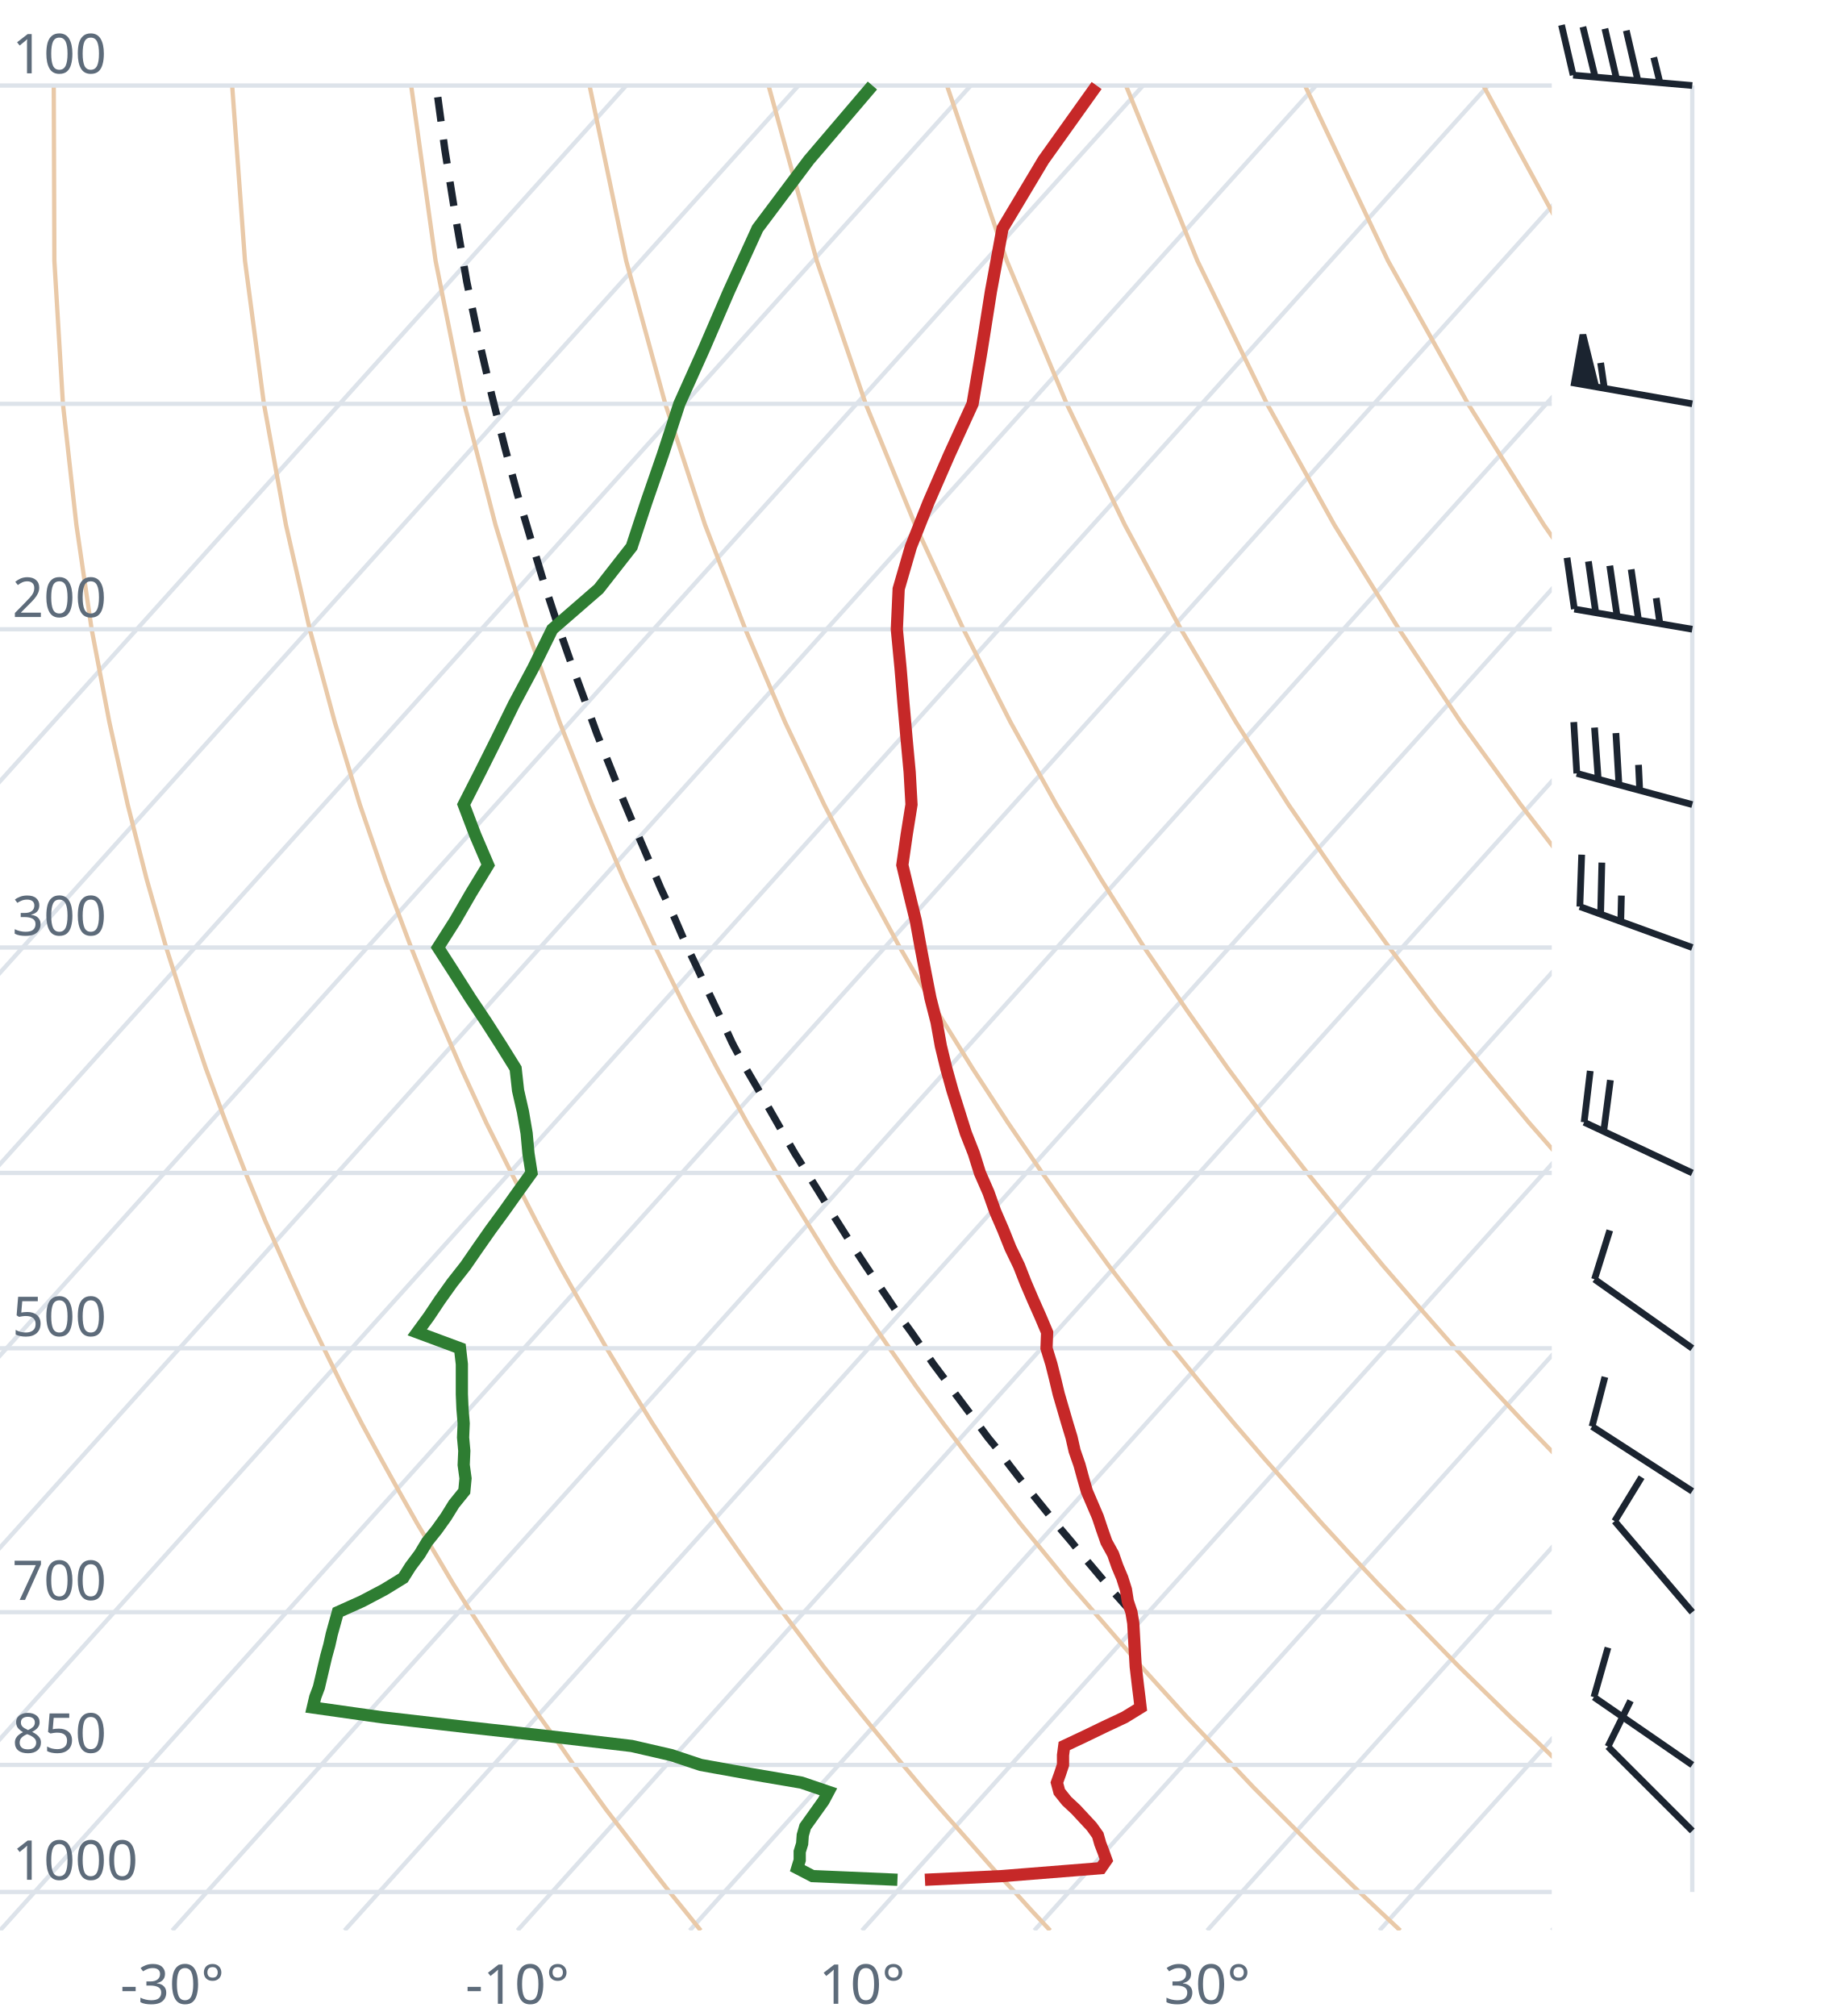
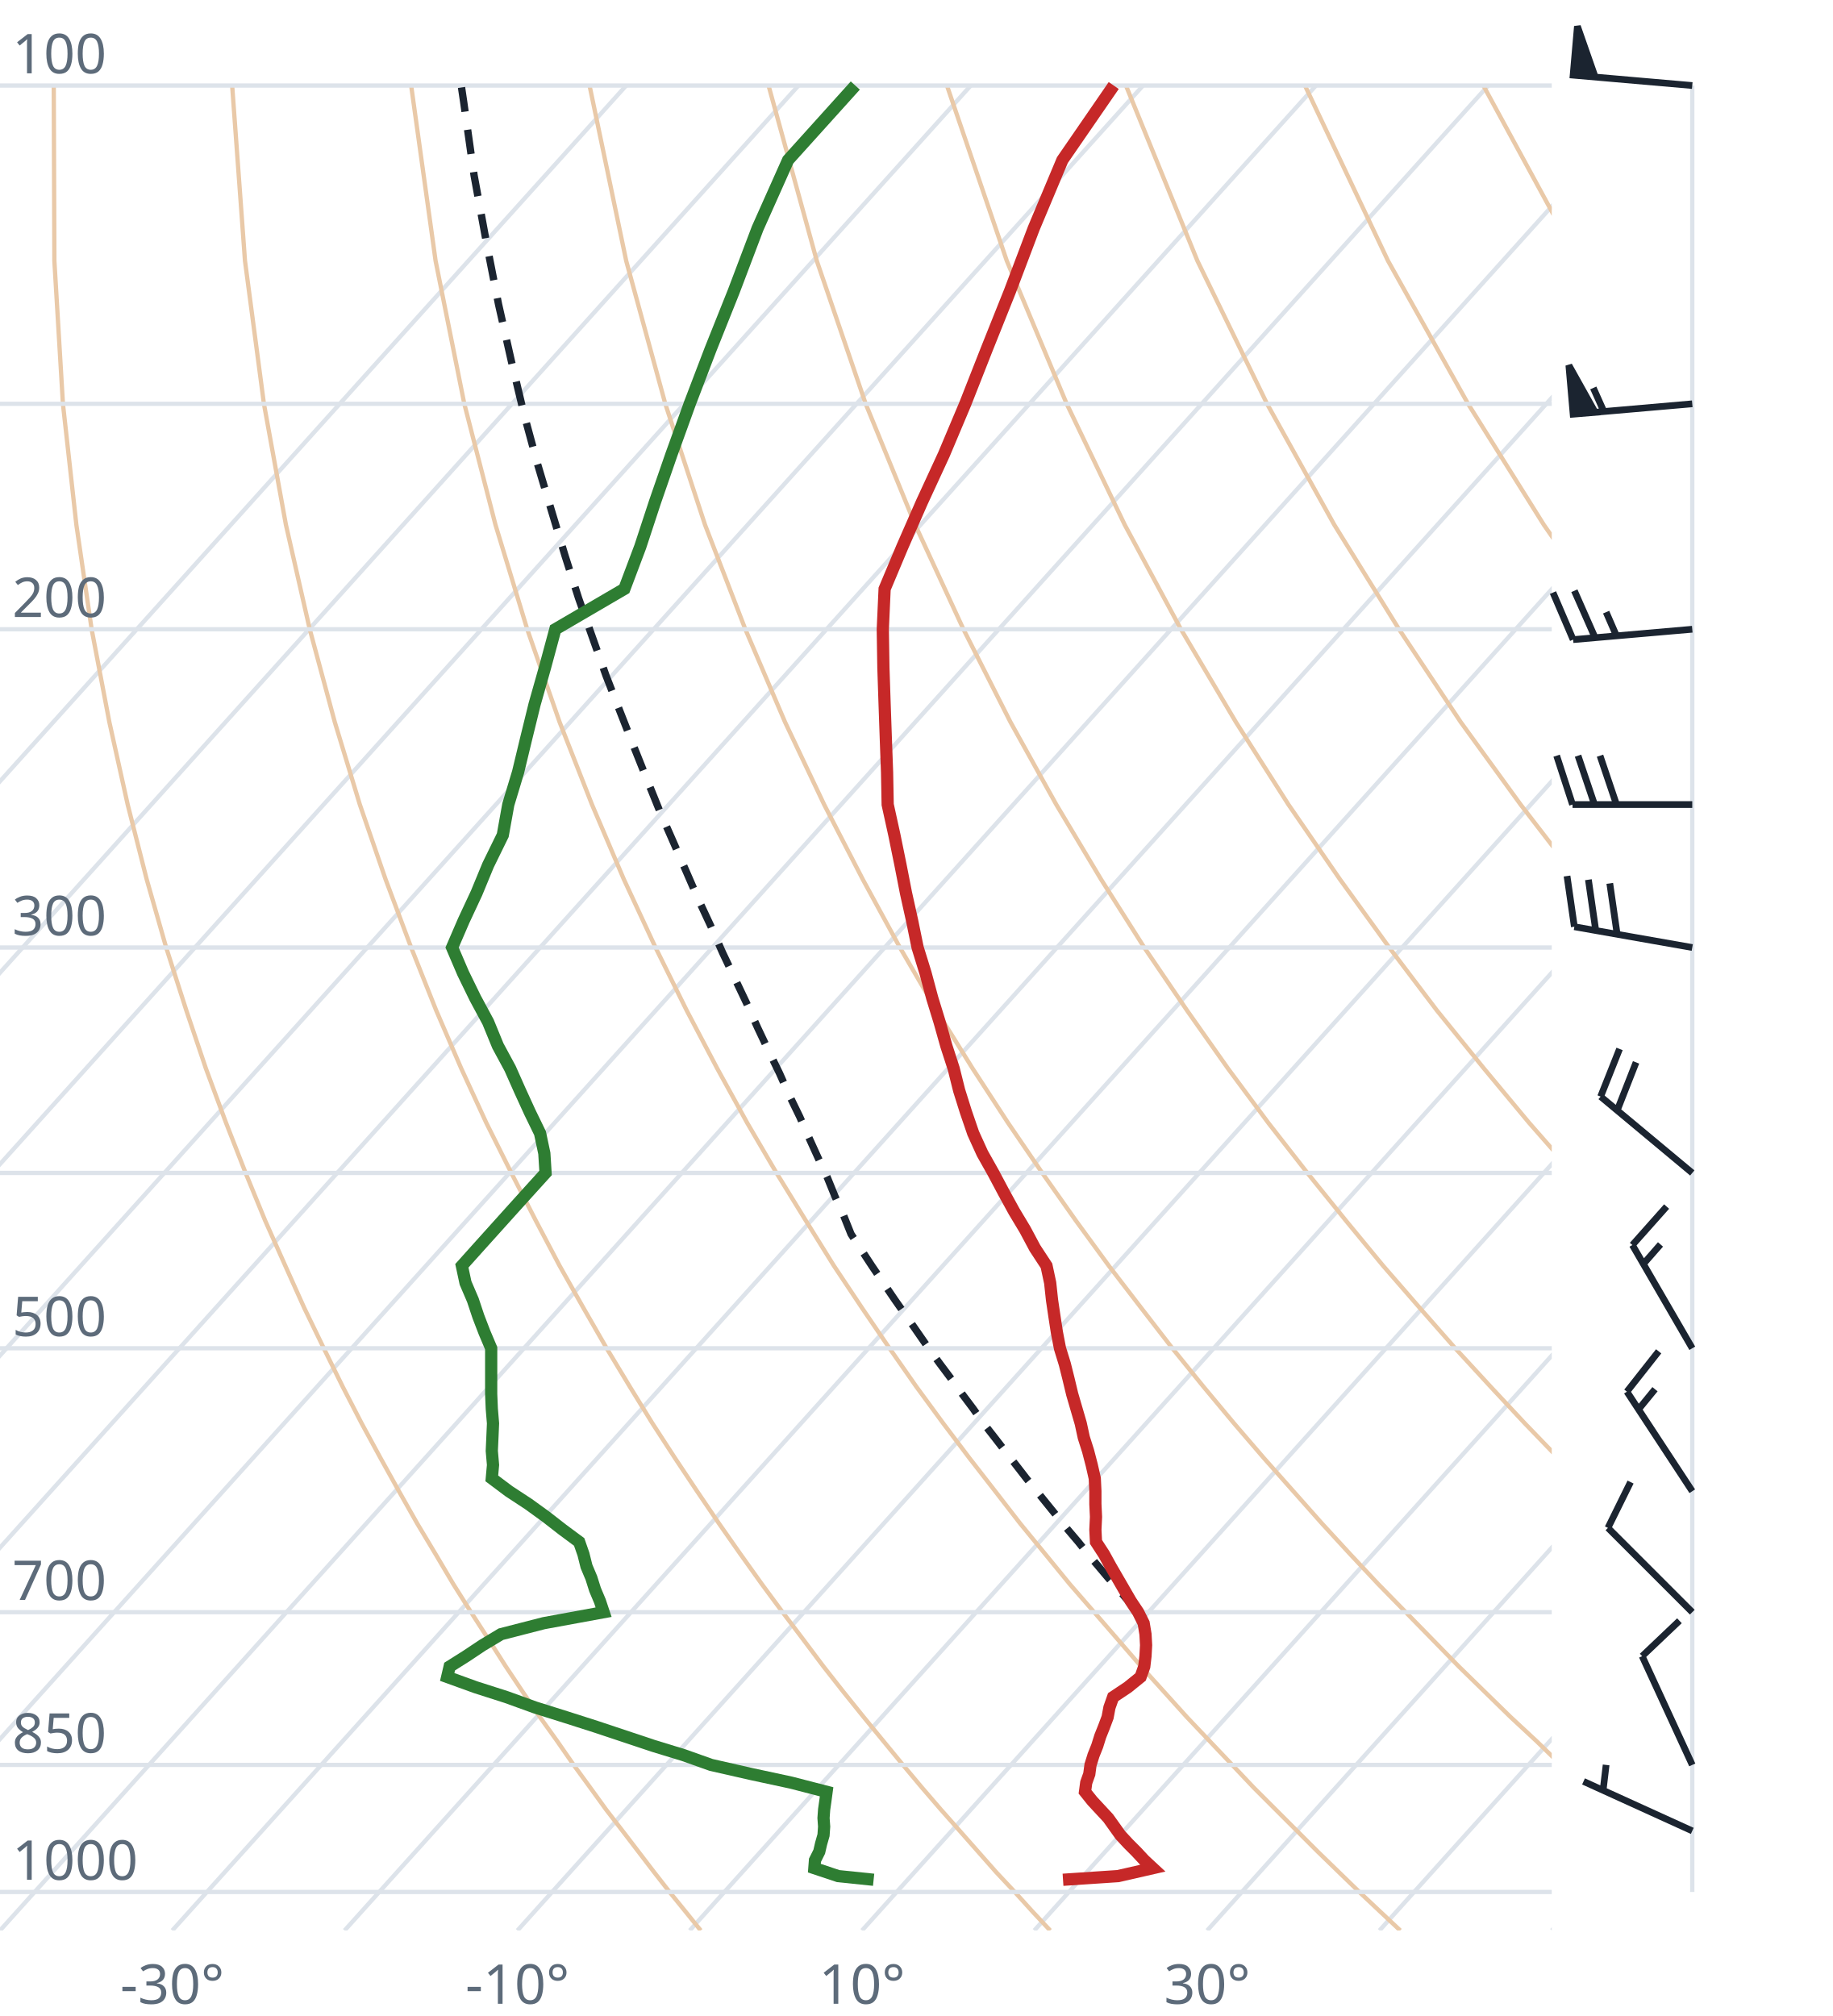
<svg xmlns="http://www.w3.org/2000/svg" viewBox="0 0 300 330" font-family="system-ui,sans-serif" font-size="9">
  <style>.g{stroke:#dde3ea;stroke-width:.7;fill:none}.ad{stroke:#e9c9a8;stroke-width:.7;fill:none}.t{stroke:#c62828;stroke-width:2;fill:none}.d{stroke:#2e7d32;stroke-width:2;fill:none}.pc{stroke:#1b2430;stroke-width:1.2;stroke-dasharray:4 3;fill:none}.barb{stroke:#1b2430;stroke-width:1.1;fill:#1b2430}text{fill:#5d6b7a}</style>
  <clipPath id="c">
    <rect x="0" y="0" width="254" height="316.0" />
  </clipPath>
  <g clip-path="url(#c)">
    <line class="g" x1="-169.3" y1="316.0" x2="102.5" y2="14.0" />
    <line class="g" x1="-141.1" y1="316.0" x2="130.7" y2="14.0" />
    <line class="g" x1="-112.9" y1="316.0" x2="158.9" y2="14.0" />
    <line class="g" x1="-84.7" y1="316.0" x2="187.1" y2="14.0" />
    <line class="g" x1="-56.4" y1="316.0" x2="215.4" y2="14.0" />
    <line class="g" x1="-28.2" y1="316.0" x2="243.6" y2="14.0" />
    <line class="g" x1="0.0" y1="316.0" x2="271.8" y2="14.0" />
    <line class="g" x1="28.2" y1="316.0" x2="300.0" y2="14.0" />
    <line class="g" x1="56.4" y1="316.0" x2="328.2" y2="14.0" />
    <line class="g" x1="84.7" y1="316.0" x2="356.5" y2="14.0" />
    <line class="g" x1="112.9" y1="316.0" x2="384.7" y2="14.0" />
    <line class="g" x1="141.1" y1="316.0" x2="412.9" y2="14.0" />
    <line class="g" x1="169.3" y1="316.0" x2="441.1" y2="14.0" />
    <line class="g" x1="197.6" y1="316.0" x2="469.4" y2="14.0" />
    <line class="g" x1="225.8" y1="316.0" x2="497.6" y2="14.0" />
    <line class="g" x1="254.0" y1="316.0" x2="525.8" y2="14.0" />
    <path class="ad" d="M114.7,316.0L112.2,312.9L109.6,309.7L107.1,306.5L104.5,303.1L101.9,299.7L99.2,296.2L96.6,292.6L93.9,288.9L91.2,285.0L88.4,281.1L85.6,277.0L82.8,272.8L80.0,268.4L77.1,263.9L74.2,259.3L71.3,254.4L68.3,249.4L65.3,244.1L62.3,238.7L59.2,233.0L56.1,227.0L53.0,220.7L49.8,214.1L46.7,207.2L43.4,199.8L40.2,192.0L37.0,183.8L33.7,174.9L30.5,165.4L27.2,155.1L24.0,143.9L20.9,131.7L17.9,118.2L15.0,103.0L12.5,85.9L10.3,66.1L8.9,42.7L8.8,14.0" />
    <path class="ad" d="M171.9,316.0L169.0,312.9L166.1,309.7L163.1,306.5L160.1,303.1L157.1,299.7L154.0,296.2L150.9,292.6L147.8,288.9L144.6,285.0L141.4,281.1L138.1,277.0L134.8,272.8L131.5,268.4L128.1,263.9L124.7,259.3L121.2,254.4L117.7,249.4L114.1,244.1L110.5,238.7L106.8,233.0L103.1,227.0L99.3,220.7L95.5,214.1L91.6,207.2L87.7,199.8L83.7,192.0L79.6,183.8L75.5,174.9L71.4,165.4L67.3,155.1L63.1,143.9L58.9,131.7L54.8,118.2L50.7,103.0L46.8,85.9L43.2,66.1L40.1,42.7L38.0,14.0" />
    <path class="ad" d="M229.2,316.0L225.9,312.9L222.5,309.7L219.2,306.5L215.7,303.1L212.3,299.7L208.8,296.2L205.2,292.6L201.7,288.9L198.0,285.0L194.3,281.1L190.6,277.0L186.8,272.8L183.0,268.4L179.1,263.9L175.1,259.3L171.1,254.4L167.0,249.4L162.9,244.1L158.7,238.7L154.4,233.0L150.0,227.0L145.6,220.7L141.1,214.1L136.5,207.2L131.9,199.8L127.1,192.0L122.3,183.8L117.4,174.9L112.4,165.4L107.3,155.1L102.1,143.9L96.9,131.7L91.6,118.2L86.3,103.0L81.1,85.9L76.0,66.1L71.3,42.7L67.3,14.0" />
    <path class="ad" d="M286.4,316.0L282.7,312.9L279.0,309.7L275.2,306.5L271.4,303.1L267.5,299.7L263.6,296.2L259.6,292.6L255.5,288.9L251.5,285.0L247.3,281.1L243.1,277.0L238.8,272.8L234.5,268.4L230.1,263.9L225.6,259.3L221.0,254.4L216.4,249.4L211.7,244.1L206.9,238.7L202.0,233.0L197.0,227.0L191.9,220.7L186.8,214.1L181.5,207.2L176.1,199.8L170.6,192.0L165.0,183.8L159.2,174.9L153.3,165.4L147.3,155.1L141.2,143.9L134.9,131.7L128.5,118.2L122.0,103.0L115.4,85.9L108.9,66.1L102.5,42.7L96.5,14.0" />
    <path class="ad" d="M343.6,316.0L339.5,312.9L335.4,309.7L331.2,306.5L327.0,303.1L322.7,299.7L318.3,296.2L313.9,292.6L309.4,288.9L304.9,285.0L300.3,281.1L295.6,277.0L290.8,272.8L286.0,268.4L281.0,263.9L276.0,259.3L270.9,254.4L265.7,249.4L260.5,244.1L255.1,238.7L249.6,233.0L244.0,227.0L238.2,220.7L232.4,214.1L226.4,207.2L220.3,199.8L214.0,192.0L207.6,183.8L201.0,174.9L194.3,165.4L187.3,155.1L180.2,143.9L172.9,131.7L165.4,118.2L157.7,103.0L149.8,85.9L141.7,66.1L133.7,42.7L125.8,14.0" />
    <path class="ad" d="M400.9,316.0L396.4,312.9L391.9,309.7L387.3,306.5L382.6,303.1L377.9,299.7L373.1,296.2L368.2,292.6L363.3,288.9L358.3,285.0L353.2,281.1L348.1,277.0L342.8,272.8L337.5,268.4L332.0,263.9L326.5,259.3L320.9,254.4L315.1,249.4L309.2,244.1L303.3,238.7L297.2,233.0L290.9,227.0L284.6,220.7L278.0,214.1L271.4,207.2L264.5,199.8L257.5,192.0L250.3,183.8L242.9,174.9L235.2,165.4L227.4,155.1L219.3,143.9L210.9,131.7L202.3,118.2L193.3,103.0L184.1,85.9L174.6,66.1L164.8,42.7L155.0,14.0" />
    <path class="ad" d="M458.1,316.0L453.2,312.9L448.3,309.7L443.3,306.5L438.2,303.1L433.1,299.7L427.9,296.2L422.6,292.6L417.2,288.9L411.7,285.0L406.2,281.1L400.5,277.0L394.8,272.8L389.0,268.4L383.0,263.9L376.9,259.3L370.8,254.4L364.5,249.4L358.0,244.1L351.5,238.7L344.8,233.0L337.9,227.0L330.9,220.7L323.7,214.1L316.3,207.2L308.7,199.8L300.9,192.0L292.9,183.8L284.7,174.9L276.2,165.4L267.4,155.1L258.3,143.9L248.9,131.7L239.1,118.2L229.0,103.0L218.4,85.9L207.4,66.1L196.0,42.7L184.3,14.0" />
    <path class="ad" d="M515.3,316.0L510.1,312.9L504.7,309.7L499.3,306.5L493.9,303.1L488.3,299.7L482.7,296.2L476.9,292.6L471.1,288.9L465.2,285.0L459.2,281.1L453.0,277.0L446.8,272.8L440.5,268.4L434.0,263.9L427.4,259.3L420.7,254.4L413.8,249.4L406.8,244.1L399.7,238.7L392.4,233.0L384.9,227.0L377.2,220.7L369.3,214.1L361.2,207.2L352.9,199.8L344.4,192.0L335.6,183.8L326.5,174.9L317.1,165.4L307.4,155.1L297.4,143.9L286.9,131.7L276.0,118.2L264.6,103.0L252.7,85.9L240.3,66.1L227.2,42.7L213.6,14.0" />
    <path class="ad" d="M572.6,316.0L566.9,312.9L561.2,309.7L555.4,306.5L549.5,303.1L543.5,299.7L537.4,296.2L531.3,292.6L525.0,288.9L518.6,285.0L512.1,281.1L505.5,277.0L498.8,272.8L491.9,268.4L485.0,263.9L477.9,259.3L470.6,254.4L463.2,249.4L455.6,244.1L447.9,238.7L439.9,233.0L431.8,227.0L423.5,220.7L415.0,214.1L406.2,207.2L397.2,199.8L387.9,192.0L378.3,183.8L368.4,174.9L358.1,165.4L347.5,155.1L336.4,143.9L324.9,131.7L312.9,118.2L300.3,103.0L287.1,85.9L273.1,66.1L258.4,42.7L242.8,14.0" />
    <path class="ad" d="M629.8,316.0L623.8,312.9L617.6,309.7L611.4,306.5L605.1,303.1L598.7,299.7L592.2,296.2L585.6,292.6L578.9,288.9L572.0,285.0L565.1,281.1L558.0,277.0L550.8,272.8L543.4,268.4L536.0,263.9L528.3,259.3L520.5,254.4L512.5,249.4L504.4,244.1L496.1,238.7L487.5,233.0L478.8,227.0L469.8,220.7L460.6,214.1L451.1,207.2L441.4,199.8L431.3,192.0L420.9,183.8L410.2,174.9L399.1,165.4L387.5,155.1L375.5,143.9L362.9,131.7L349.8,118.2L335.9,103.0L321.4,85.9L306.0,66.1L289.6,42.7L272.1,14.0" />
    <line class="g" x1="0" y1="309.7" x2="254" y2="309.7" />
    <line class="g" x1="0" y1="288.9" x2="254" y2="288.9" />
    <line class="g" x1="0" y1="263.9" x2="254" y2="263.9" />
    <line class="g" x1="0" y1="220.7" x2="254" y2="220.7" />
    <line class="g" x1="0" y1="192.0" x2="254" y2="192.0" />
    <line class="g" x1="0" y1="155.1" x2="254" y2="155.1" />
    <line class="g" x1="0" y1="103.0" x2="254" y2="103.0" />
    <line class="g" x1="0" y1="66.1" x2="254" y2="66.1" />
    <line class="g" x1="0" y1="14.0" x2="254" y2="14.0" />
-     <path class="pc" d="M185.2,263.9L183.6,262.1L181.9,260.2L180.3,258.3L178.7,256.4L177.0,254.4L175.4,252.4L173.7,250.4L172.0,248.3L170.3,246.2L168.6,244.1L166.9,242.0L165.2,239.8L163.5,237.5L161.7,235.3L160.0,233.0L158.2,230.6L156.4,228.2L154.6,225.7L152.8,223.3L151.0,220.7L149.2,218.1L147.3,215.5L145.5,212.8L143.6,210.0L141.7,207.2L139.8,204.3L137.9,201.3L136.0,198.3L134.1,195.2L132.1,192.0L130.1,188.8L128.2,185.5L126.2,182.0L124.2,178.5L122.1,174.9L120.1,171.2L119.8,170.6L118.0,166.7L116.1,162.7L114.2,158.6L112.2,154.4L110.3,150.0L108.2,145.5L106.2,140.8L104.1,135.9L102.0,130.9L99.9,125.6L97.7,120.1L95.6,114.3L93.4,108.3L91.2,102.0L89.0,95.3L86.9,88.3L84.7,80.9L82.6,73.1L80.5,64.7L78.4,55.7L76.4,46.1L74.6,35.7L72.8,24.4L71.4,14.0" />
-     <path class="t" d="M151.4,307.7L164.0,307.1L180.2,305.8L181.1,304.5L180.6,303.1L180.1,301.8L179.7,300.4L178.7,299.0L177.4,297.6L176.1,296.2L174.6,294.8L173.4,293.3L173.0,291.8L173.5,290.4L174.0,288.9L174.0,287.3L174.2,285.8L177.6,284.2L180.7,282.7L184.1,281.1L186.7,279.5L186.5,277.8L186.3,276.2L186.1,274.5L185.9,272.8L185.8,271.1L185.7,269.3L185.6,267.5L185.5,265.7L185.2,263.9L184.6,262.1L184.3,260.2L183.7,258.3L182.9,256.4L182.2,254.4L181.1,252.4L180.4,250.4L179.7,248.3L178.8,246.2L177.9,244.1L177.3,242.0L176.7,239.8L175.9,237.5L175.4,235.3L174.7,233.0L174.0,230.6L173.3,228.2L172.7,225.7L172.1,223.3L171.3,220.7L171.4,218.1L170.3,215.5L169.1,212.8L167.9,210.0L166.8,207.2L165.4,204.3L164.2,201.3L162.9,198.3L161.8,195.2L160.4,192.0L159.4,188.8L158.1,185.5L157.0,182.0L155.9,178.5L154.9,174.9L154.0,171.2L153.3,167.3L152.3,163.4L151.5,159.3L150.7,155.1L149.9,150.7L148.8,146.2L147.7,141.6L148.4,136.7L149.2,131.7L148.9,126.4L148.4,121.0L147.9,115.3L147.4,109.3L146.8,103.0L147.1,96.4L149.1,89.5L152.0,82.2L155.4,74.4L159.2,66.1L160.7,57.2L162.2,47.7L164.1,37.4L170.8,26.2L179.5,14.0" />
-     <path class="d" d="M146.9,307.7L133.0,307.1L130.5,305.8L130.9,304.5L130.9,303.1L131.3,301.8L131.4,300.4L131.8,299.0L132.8,297.6L133.8,296.2L134.8,294.8L135.6,293.3L131.2,291.8L123.0,290.4L114.7,288.9L109.9,287.3L103.4,285.8L89.8,284.2L76.3,282.7L62.5,281.1L51.2,279.5L51.6,277.8L52.2,276.2L52.6,274.5L53.0,272.8L53.4,271.1L53.9,269.3L54.3,267.5L54.8,265.7L55.3,263.9L59.3,262.1L62.9,260.2L66.0,258.3L67.2,256.4L68.7,254.4L69.9,252.4L71.5,250.4L73.0,248.3L74.3,246.2L76.0,244.1L76.2,242.0L75.9,239.8L76.0,237.5L75.8,235.3L75.9,233.0L75.7,230.6L75.6,228.2L75.6,225.7L75.6,223.3L75.3,220.7L68.3,218.1L70.2,215.5L72.0,212.8L74.0,210.0L76.2,207.2L78.2,204.3L80.3,201.3L82.5,198.3L84.7,195.2L87.0,192.0L86.5,188.8L86.2,185.5L85.6,182.0L84.8,178.5L84.4,174.9L82.1,171.2L79.6,167.3L77.0,163.4L74.4,159.3L71.7,155.1L74.5,150.7L77.1,146.2L79.9,141.6L77.8,136.7L75.9,131.7L78.6,126.4L81.3,121.0L84.1,115.3L87.3,109.3L90.4,103.0L98.0,96.4L103.4,89.5L105.8,82.2L108.5,74.4L111.2,66.1L115.2,57.2L119.3,47.7L124.0,37.4L132.4,26.2L142.8,14.0" />
+     <path class="pc" d="M186.3,263.9L184.7,262.1L183.1,260.2L181.4,258.3L179.8,256.4L178.1,254.4L176.5,252.4L174.8,250.4L173.1,248.3L171.4,246.2L169.7,244.1L168.0,242.0L166.3,239.8L164.5,237.5L162.8,235.3L161.0,233.0L159.3,230.6L157.5,228.2L155.7,225.7L153.9,223.3L152.0,220.7L150.2,218.1L148.4,215.5L146.5,212.8L144.6,210.0L142.7,207.2L140.8,204.3L139.3,202.0L138.1,199.0L136.7,195.9L135.4,192.7L133.9,189.5L132.4,186.2L130.9,182.8L129.2,179.3L127.6,175.7L125.8,172.0L124.0,168.2L122.2,164.2L120.3,160.2L118.3,156.0L116.4,151.7L114.3,147.2L112.3,142.6L110.2,137.8L108.0,132.8L105.9,127.6L103.7,122.1L101.5,116.5L99.2,110.6L97.0,104.4L94.7,97.9L92.5,91.0L90.3,83.7L88.0,76.0L85.8,67.9L83.7,59.1L81.6,49.8L79.6,39.6L77.6,28.7L75.9,16.7L75.5,14.0" />
+     <path class="t" d="M174.0,307.7L183.0,307.1L188.7,305.8L187.3,304.5L186.0,303.1L184.7,301.8L183.4,300.4L182.4,299.0L181.4,297.6L180.1,296.2L178.8,294.8L177.6,293.3L177.8,291.8L178.3,290.4L178.5,288.9L179.0,287.3L179.6,285.8L180.1,284.2L180.7,282.7L181.3,281.1L181.6,279.5L182.2,277.8L184.6,276.2L186.7,274.5L187.3,272.8L187.5,271.1L187.6,269.3L187.5,267.5L187.2,265.7L186.3,263.9L185.1,262.1L184.0,260.2L182.9,258.3L181.8,256.4L180.7,254.4L179.4,252.4L179.3,250.4L179.4,248.3L179.3,246.2L179.3,244.1L179.2,242.0L178.7,239.8L178.1,237.5L177.4,235.3L176.9,233.0L176.2,230.6L175.5,228.2L174.9,225.7L174.3,223.3L173.5,220.7L173.0,218.1L172.6,215.5L172.2,212.8L171.9,210.0L171.3,207.2L169.4,204.3L167.8,201.3L166.0,198.3L164.3,195.2L162.6,192.0L160.8,188.8L159.3,185.5L158.1,182.0L157.0,178.5L156.1,174.9L154.9,171.2L153.8,167.3L152.6,163.4L151.5,159.3L150.2,155.1L149.3,150.7L148.3,146.2L147.4,141.6L146.4,136.7L145.3,131.7L145.2,126.4L145.0,121.0L144.8,115.3L144.6,109.3L144.5,103.0L144.8,96.4L147.7,89.5L150.9,82.2L154.5,74.4L158.0,66.1L161.5,57.2L165.3,47.7L169.2,37.4L173.9,26.2L182.3,14.0" />
+     <path class="d" d="M143.0,307.7L137.2,307.1L133.3,305.8L133.4,304.5L134.1,303.1L134.4,301.8L134.8,300.4L134.9,299.0L134.8,297.6L134.9,296.2L135.1,294.8L135.3,293.3L129.5,291.8L123.0,290.4L116.4,288.9L111.9,287.3L107.0,285.8L102.2,284.2L97.7,282.7L92.7,281.1L87.6,279.5L82.9,277.8L77.9,276.2L73.2,274.5L73.6,272.8L76.3,271.1L79.0,269.3L82.0,267.5L89.0,265.7L98.8,263.9L98.2,262.1L97.4,260.2L96.8,258.3L96.0,256.4L95.5,254.4L94.8,252.4L92.1,250.4L89.4,248.3L86.5,246.2L83.3,244.1L80.5,242.0L80.7,239.8L80.5,237.5L80.6,235.3L80.7,233.0L80.5,230.6L80.4,228.2L80.4,225.7L80.4,223.3L80.4,220.7L79.3,218.1L78.3,215.5L77.4,212.8L76.2,210.0L75.6,207.2L78.2,204.3L80.9,201.3L83.6,198.3L86.4,195.2L89.3,192.0L89.1,188.8L88.4,185.5L86.7,182.0L85.1,178.5L83.5,174.9L81.5,171.2L79.9,167.3L77.8,163.4L75.8,159.3L74.0,155.1L75.9,150.7L78.0,146.2L79.9,141.6L82.3,136.7L83.2,131.7L84.8,126.4L86.1,121.0L87.5,115.3L89.2,109.3L90.9,103.0L102.2,96.4L104.8,89.5L107.2,82.2L109.9,74.4L112.9,66.1L116.3,57.2L120.1,47.7L124.0,37.4L129.0,26.2L140.0,14.0" />
  </g>
  <text x="2" y="307.7">1000</text>
  <text x="2" y="286.9">850</text>
  <text x="2" y="261.9">700</text>
  <text x="2" y="218.7">500</text>
  <text x="2" y="153.1">300</text>
  <text x="2" y="101.0">200</text>
  <text x="2" y="12.0">100</text>
  <text x="28.2" y="328" text-anchor="middle">-30°</text>
  <text x="84.7" y="328" text-anchor="middle">-10°</text>
  <text x="141.1" y="328" text-anchor="middle">10°</text>
  <text x="197.6" y="328" text-anchor="middle">30°</text>
  <line class="g" x1="277.0" y1="309.7" x2="277.0" y2="14.0" />
-   <path class="barb" d="M277.0,299.7L263.2,285.9M263.2,285.9L266.9,278.4" />
-   <path class="barb" d="M277.0,288.9L260.9,277.8M260.9,277.8L263.2,269.7" />
-   <path class="barb" d="M277.0,263.9L264.3,249.0M264.3,249.0L268.7,241.8" />
-   <path class="barb" d="M277.0,244.1L260.6,233.5M260.6,233.5L262.7,225.4" />
-   <path class="barb" d="M277.0,220.7L261.0,209.4M261.0,209.4L263.5,201.4" />
-   <path class="barb" d="M277.0,192.0L259.3,183.7M259.3,183.7L260.3,175.3M262.5,185.2L263.6,176.8" />
-   <path class="barb" d="M277.0,155.1L258.6,148.4M258.6,148.4L258.9,139.9M262.0,149.6L262.2,141.2M265.3,150.8L265.4,146.6" />
-   <path class="barb" d="M277.0,131.7L258.1,126.6M258.1,126.6L257.6,118.2M261.6,127.5L261.0,119.1M265.0,128.5L264.5,120.0M268.4,129.4L268.2,125.2" />
-   <path class="barb" d="M277.0,103.0L257.7,99.7M257.7,99.7L256.5,91.3M261.2,100.3L260.0,91.9M264.7,100.9L263.5,92.6M268.2,101.5L267.0,93.2M271.7,102.1L271.1,97.9" />
-   <path class="barb" d="M277.0,66.1L257.7,62.7M257.7,62.7L259.1,54.8L261.2,63.3ZM262.6,63.5L262.0,59.4" />
-   <path class="barb" d="M277.0,14.0L257.5,12.3M257.5,12.3L255.6,4.1M261.1,12.6L259.1,4.4M264.6,12.9L262.7,4.7M268.1,13.2L266.2,5.0M271.7,13.5L270.7,9.4" />
+   <path class="barb" d="M277.0,299.7L259.2,291.6M262.4,293.1L262.9,288.9" />
+   <path class="barb" d="M277.0,288.9L268.8,271.1M268.8,271.1L274.9,265.3" />
+   <path class="barb" d="M277.0,263.9L263.2,250.1M263.2,250.1L266.9,242.6" />
+   <path class="barb" d="M277.0,244.1L266.3,227.8M266.3,227.8L271.5,221.2M268.2,230.7L270.9,227.4" />
+   <path class="barb" d="M277.0,220.7L267.2,203.8M267.2,203.8L272.8,197.5M269.0,206.9L271.8,203.7" />
+   <path class="barb" d="M277.0,192.0L262.0,179.5M262.0,179.5L265.1,171.7M264.7,181.8L267.8,173.9" />
+   <path class="barb" d="M277.0,155.1L257.7,151.7M257.7,151.7L256.5,143.4M261.2,152.3L260.0,144.0M264.7,152.9L263.5,144.6" />
+   <path class="barb" d="M277.0,131.7L257.4,131.7M257.4,131.7L254.8,123.7M261.0,131.7L258.3,123.7M264.6,131.7L261.9,123.7" />
+   <path class="barb" d="M277.0,103.0L257.5,104.7M257.5,104.7L254.2,97.0M261.1,104.4L257.7,96.7M264.6,104.1L262.9,100.2" />
+   <path class="barb" d="M277.0,66.1L257.5,67.8M257.5,67.8L256.8,59.8L261.1,67.5ZM262.5,67.3L260.8,63.5" />
+   <path class="barb" d="M277.0,14.0L257.5,12.3M257.5,12.3L258.2,4.3L261.1,12.6Z" />
</svg>
